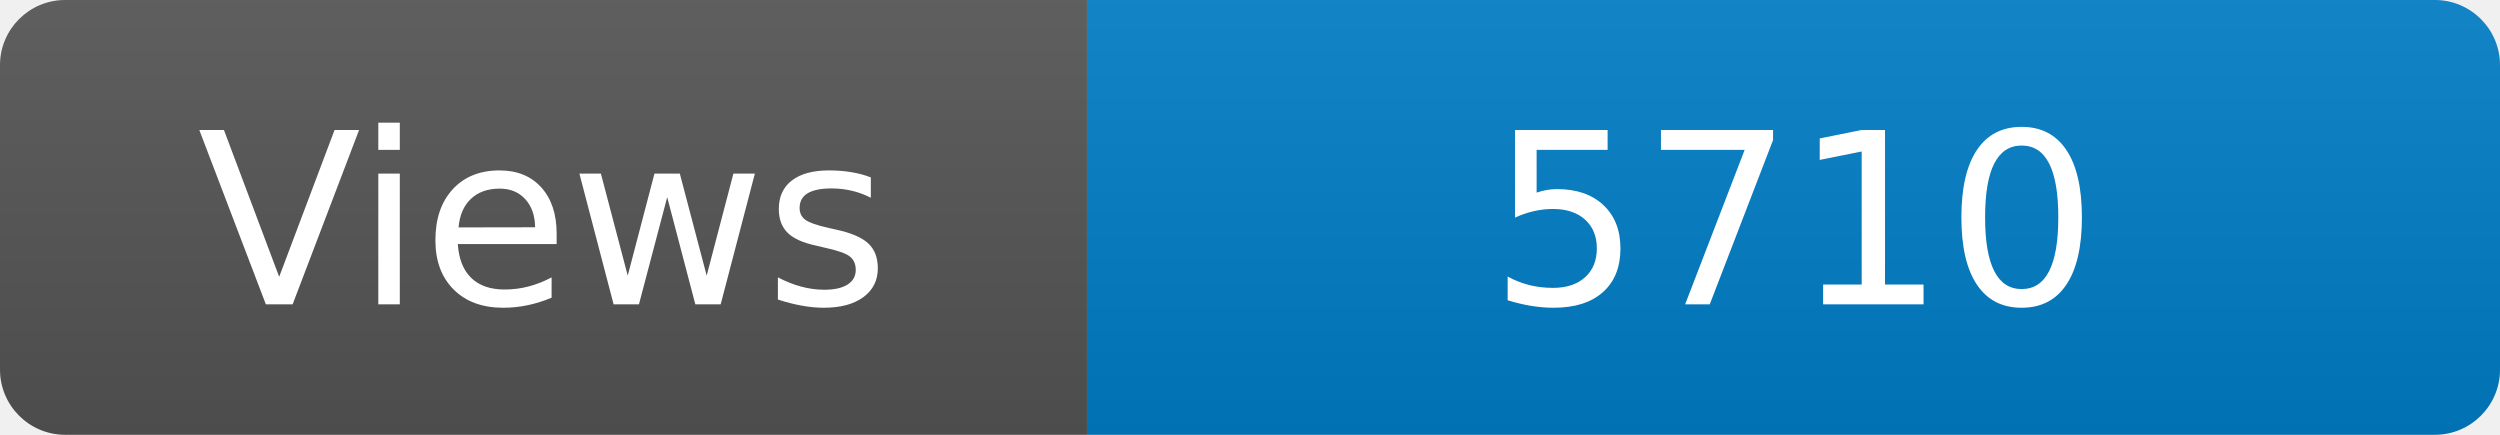
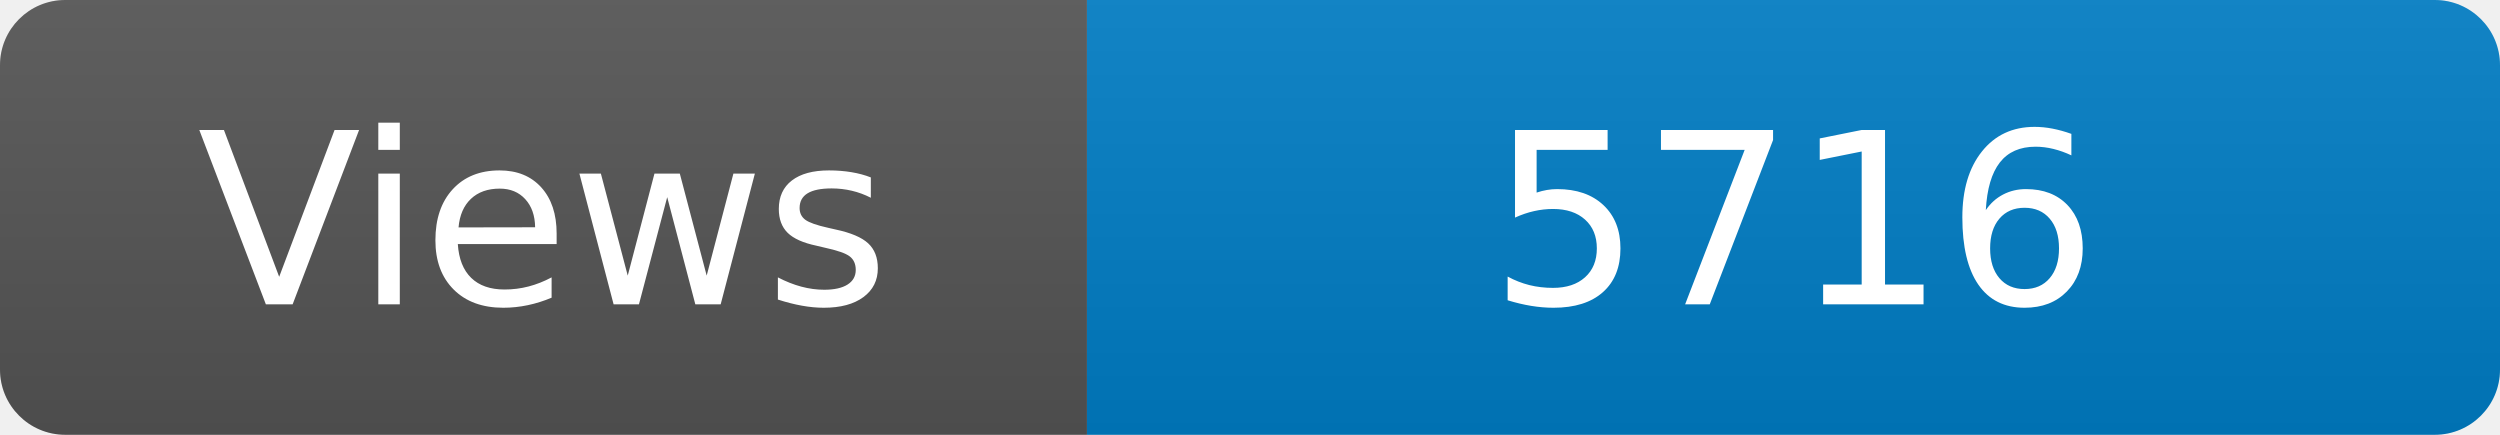
<svg xmlns="http://www.w3.org/2000/svg" width="115" height="20" role="img" aria-label="Maintained?: yes">
  <linearGradient id="s" x2="0" y2="100%">
    <stop offset="0" stop-color="#bbb" stop-opacity=".1" />
    <stop offset="1" stop-opacity=".1" />
  </linearGradient>
  <clipPath id="r">
    <rect width="115" height="20" rx="3" fill="#fff" />
  </clipPath>
  <g clip-path="url(#r)">
    <rect width="50" height="20" fill="#555" />
    <rect x="50" width="160" height="20" fill="#007ec6" />
    <rect width="115" height="20" fill="url(#s)" />
  </g>
  <g fill="#fff" text-anchor="middle" font-family="Verdana,Geneva,DejaVu Sans,sans-serif" font-size="110">
    <text x="250" y="140" transform="scale(.1)" fill="#fff">Views</text>
-     <text x="825" y="140" transform="scale(.1)" fill="#fff">5710</text>
+     <text x="825" y="140" transform="scale(.1)" fill="#fff">5716</text>
  </g>
</svg>
